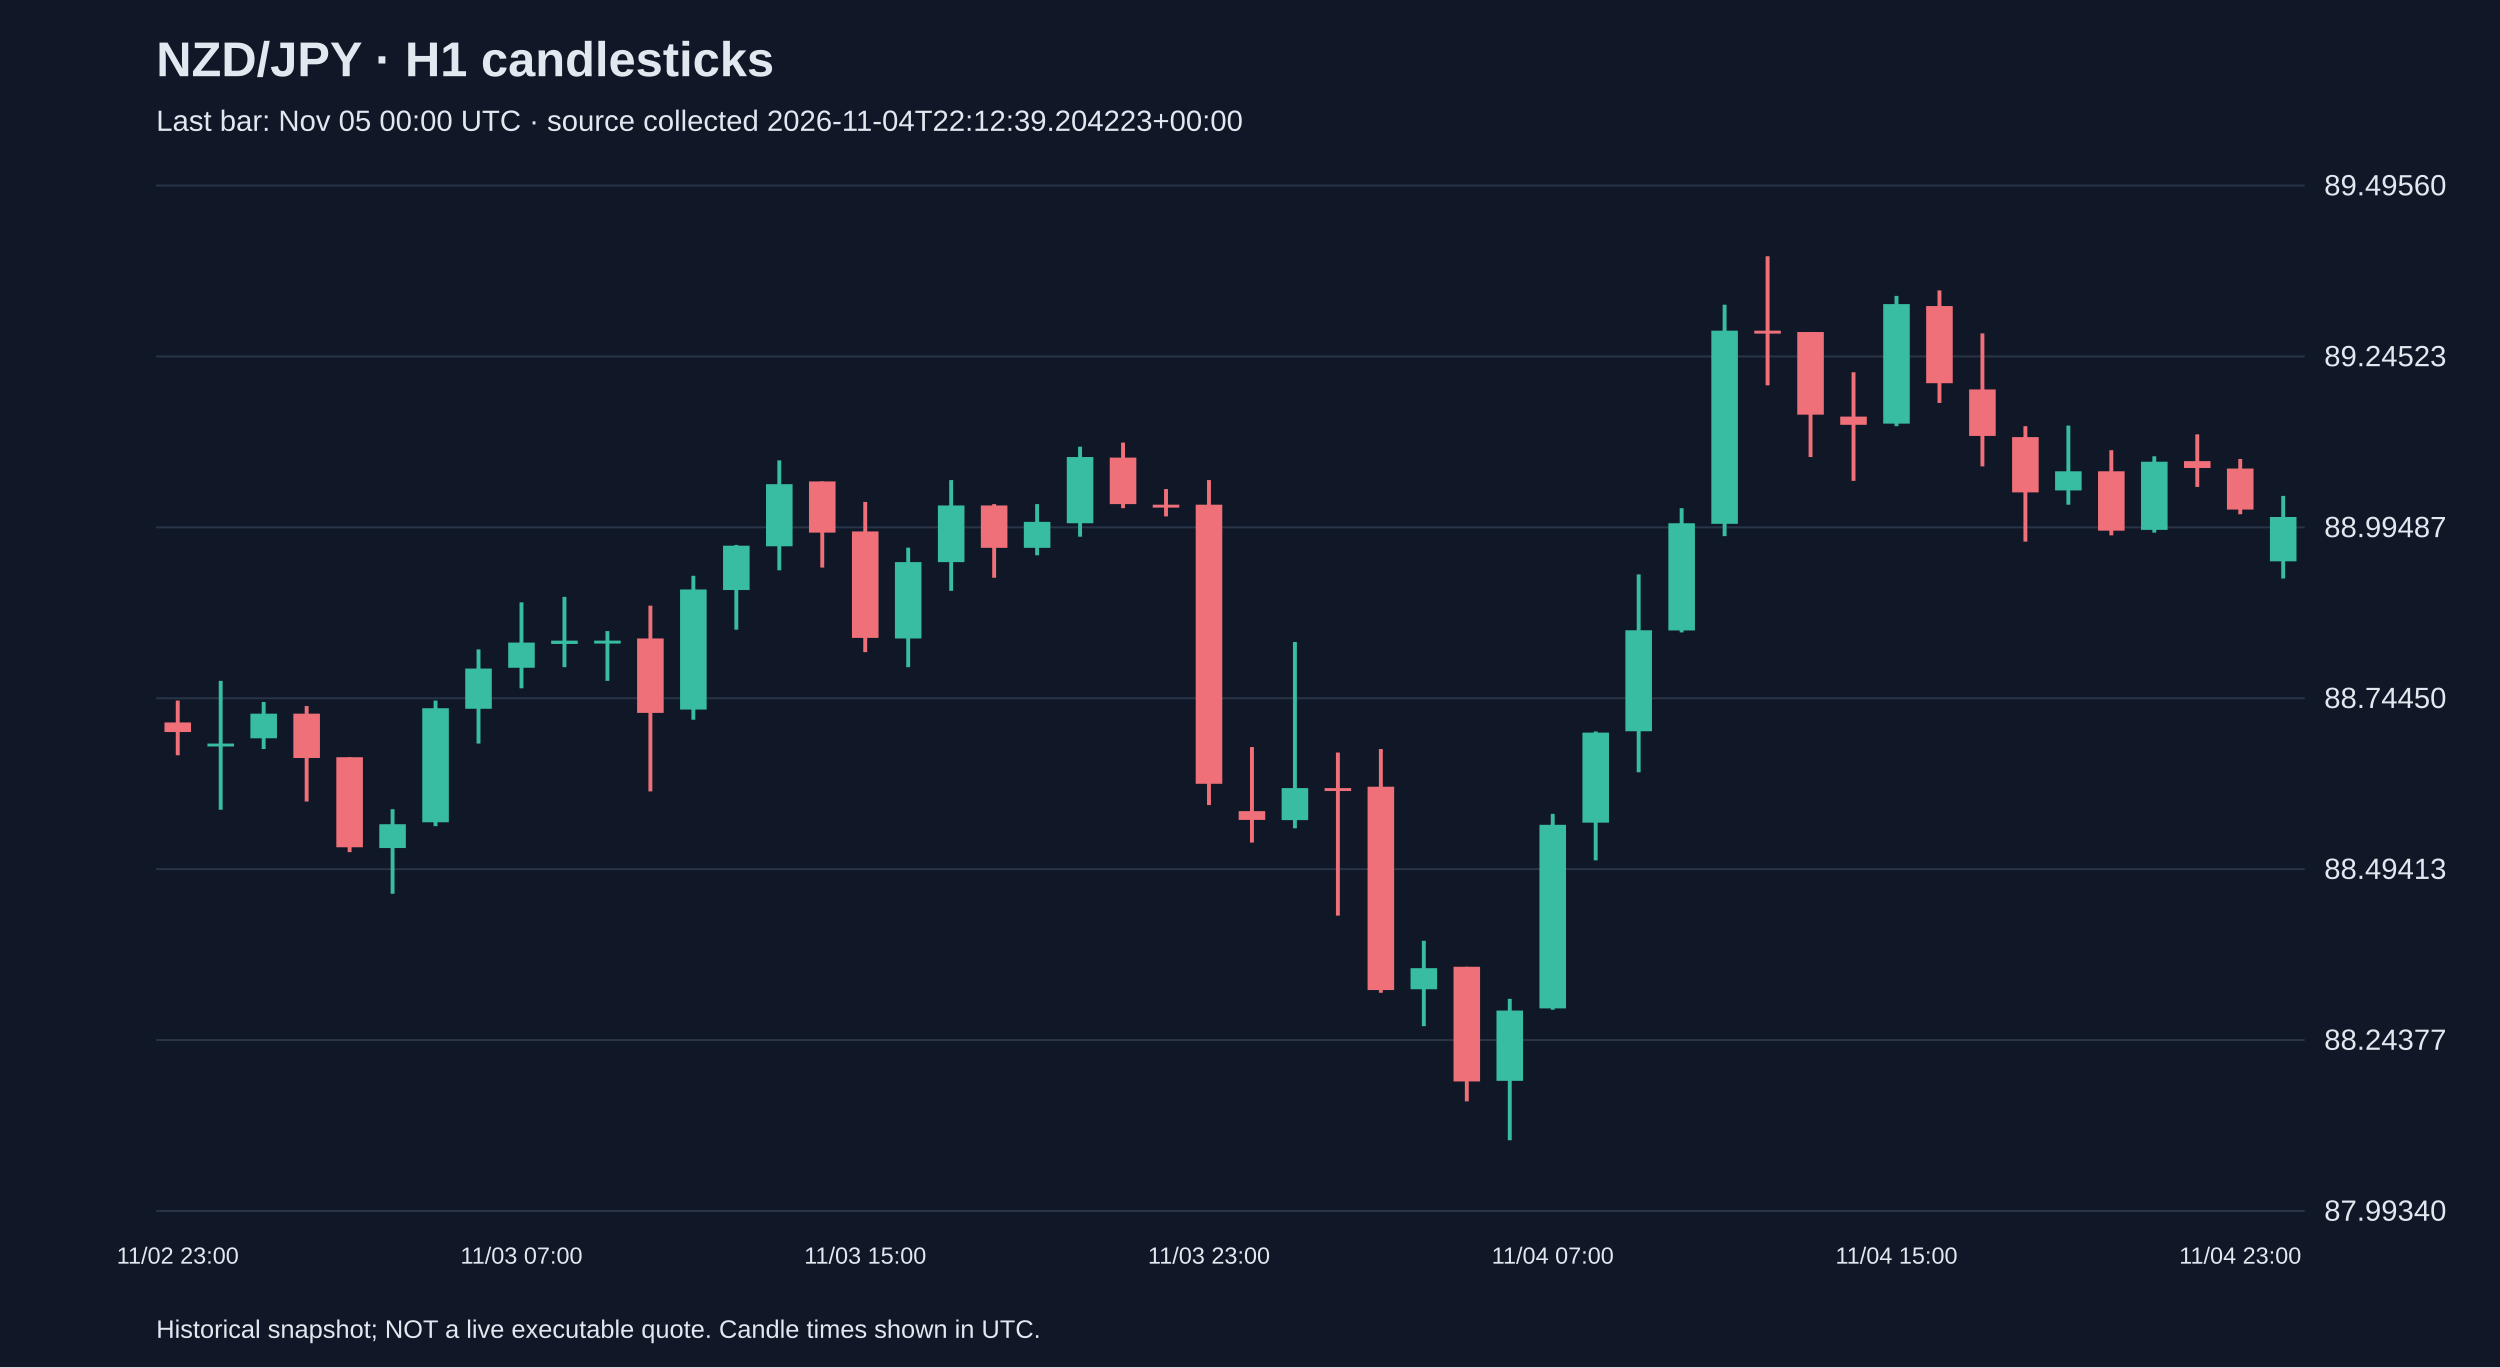
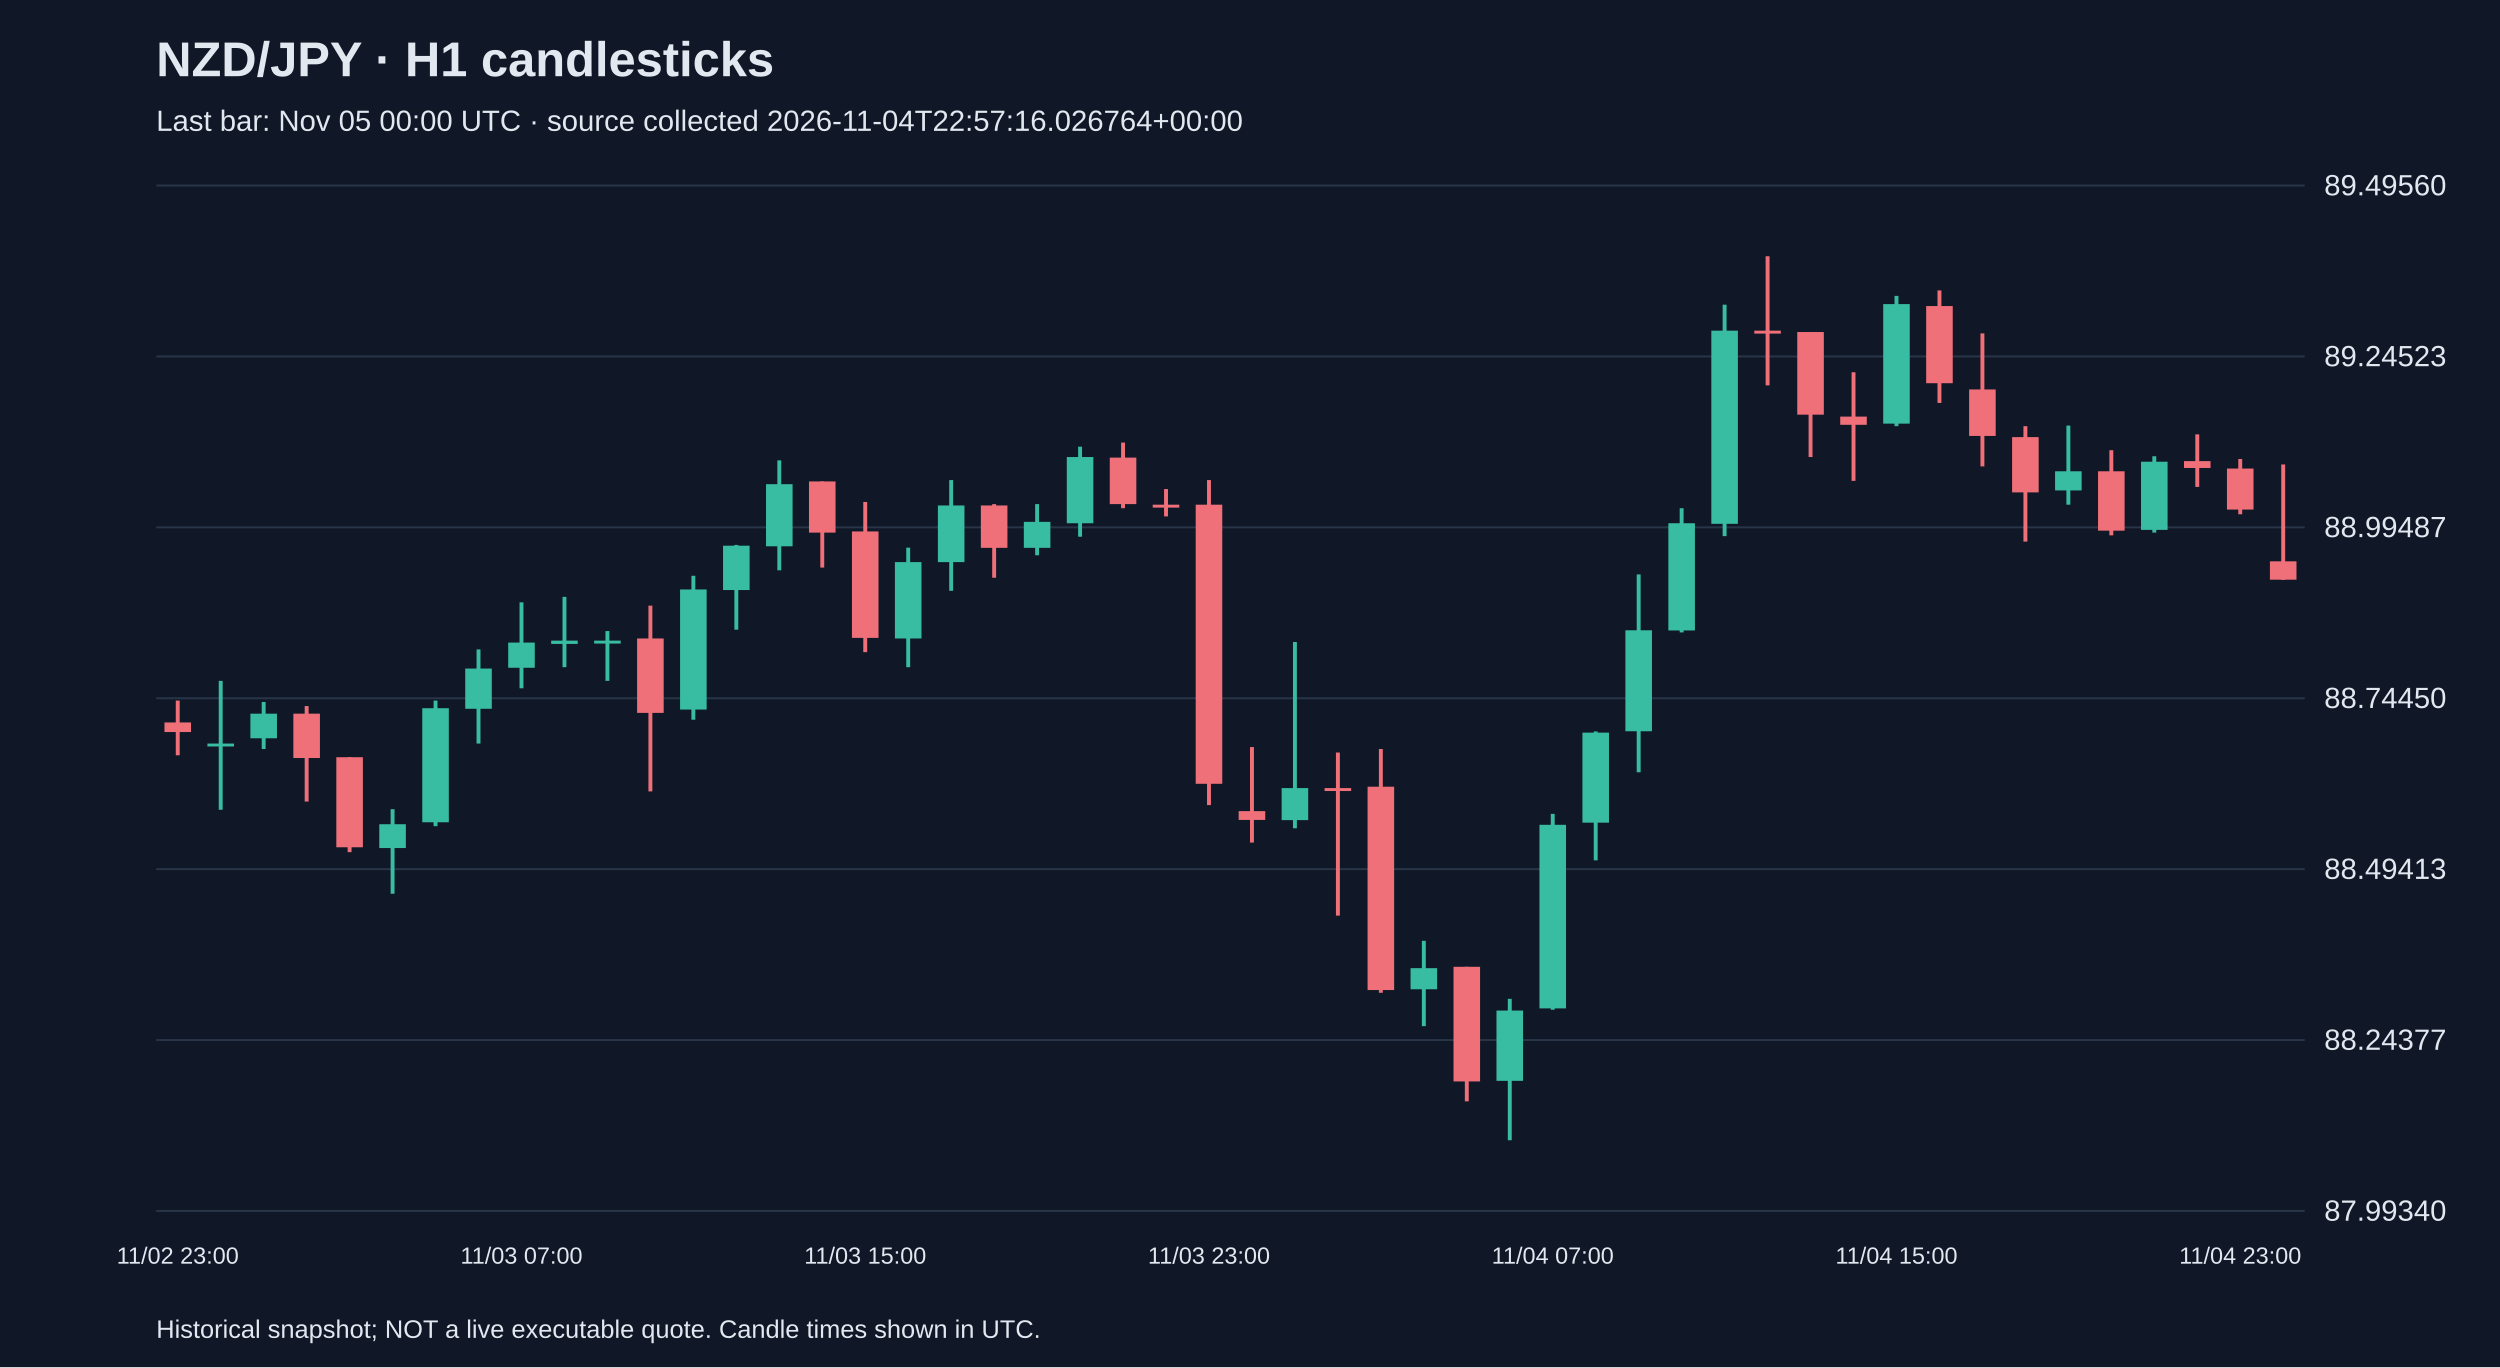
<svg xmlns="http://www.w3.org/2000/svg" viewBox="0 0 1280 700">
  <rect width="100%" height="100%" fill="#101827" />
  <style>text{font-family:Arial,sans-serif;fill:#e2e8f0}</style>
  <text x="80" y="39" font-size="25" font-weight="bold">NZD/JPY · H1 candlesticks</text>
-   <text x="80" y="67" font-size="15" fill="#a6b1c5">Last bar: Nov 05 00:00 UTC · source collected 2026-11-04T22:12:39.204223+00:00</text>
+   <text x="80" y="67" font-size="15" fill="#a6b1c5">Last bar: Nov 05 00:00 UTC · source collected 2026-11-04T22:57:16.026764+00:00</text>
  <line x1="80" y1="620.0" x2="1180" y2="620.0" stroke="#283548" />
  <text x="1190" y="625.0" font-size="15">87.99340</text>
  <line x1="80" y1="532.5" x2="1180" y2="532.5" stroke="#283548" />
  <text x="1190" y="537.5" font-size="15">88.24377</text>
  <line x1="80" y1="445.0" x2="1180" y2="445.0" stroke="#283548" />
  <text x="1190" y="450.0" font-size="15">88.49413</text>
  <line x1="80" y1="357.5" x2="1180" y2="357.5" stroke="#283548" />
  <text x="1190" y="362.5" font-size="15">88.74450</text>
  <line x1="80" y1="270.0" x2="1180" y2="270.0" stroke="#283548" />
  <text x="1190" y="275.0" font-size="15">88.99487</text>
  <line x1="80" y1="182.5" x2="1180" y2="182.5" stroke="#283548" />
  <text x="1190" y="187.5" font-size="15">89.24523</text>
  <line x1="80" y1="95.0" x2="1180" y2="95.0" stroke="#283548" />
  <text x="1190" y="100.0" font-size="15">89.49560</text>
  <line x1="91.0" y1="358.7" x2="91.0" y2="386.7" stroke="#f07079" stroke-width="2" />
  <rect x="84.2" y="369.9" width="13.6" height="4.9" fill="#f07079" />
  <text x="91.0" y="647" text-anchor="middle" font-size="12">11/02 23:00</text>
  <line x1="113.0" y1="348.6" x2="113.0" y2="414.6" stroke="#38bca2" stroke-width="2" />
  <rect x="106.2" y="380.7" width="13.6" height="1.5" fill="#38bca2" />
  <line x1="135.0" y1="359.4" x2="135.0" y2="383.5" stroke="#38bca2" stroke-width="2" />
  <rect x="128.2" y="365.4" width="13.6" height="12.6" fill="#38bca2" />
  <line x1="157.0" y1="361.5" x2="157.0" y2="410.4" stroke="#f07079" stroke-width="2" />
  <rect x="150.2" y="365.4" width="13.6" height="22.7" fill="#f07079" />
  <line x1="179.0" y1="387.7" x2="179.0" y2="436.3" stroke="#f07079" stroke-width="2" />
  <rect x="172.2" y="387.7" width="13.6" height="46.1" fill="#f07079" />
  <line x1="201.0" y1="414.3" x2="201.0" y2="457.6" stroke="#38bca2" stroke-width="2" />
  <rect x="194.2" y="422.0" width="13.6" height="12.2" fill="#38bca2" />
  <line x1="223.0" y1="358.7" x2="223.0" y2="423.0" stroke="#38bca2" stroke-width="2" />
  <rect x="216.2" y="362.6" width="13.6" height="58.4" fill="#38bca2" />
  <line x1="245.0" y1="332.5" x2="245.0" y2="380.7" stroke="#38bca2" stroke-width="2" />
  <rect x="238.2" y="342.3" width="13.6" height="20.6" fill="#38bca2" />
  <line x1="267.0" y1="308.4" x2="267.0" y2="352.4" stroke="#38bca2" stroke-width="2" />
  <rect x="260.2" y="329.0" width="13.6" height="12.9" fill="#38bca2" />
  <text x="267.0" y="647" text-anchor="middle" font-size="12">11/03 07:00</text>
  <line x1="289.0" y1="305.6" x2="289.0" y2="341.6" stroke="#38bca2" stroke-width="2" />
  <rect x="282.2" y="328.0" width="13.6" height="1.7" fill="#38bca2" />
  <line x1="311.0" y1="323.1" x2="311.0" y2="348.6" stroke="#38bca2" stroke-width="2" />
  <rect x="304.2" y="328.0" width="13.6" height="1.5" fill="#38bca2" />
  <line x1="333.0" y1="310.1" x2="333.0" y2="405.2" stroke="#f07079" stroke-width="2" />
  <rect x="326.2" y="326.9" width="13.6" height="38.1" fill="#f07079" />
  <line x1="355.0" y1="294.8" x2="355.0" y2="368.5" stroke="#38bca2" stroke-width="2" />
  <rect x="348.2" y="301.8" width="13.6" height="61.5" fill="#38bca2" />
  <line x1="377.0" y1="279.0" x2="377.0" y2="322.4" stroke="#38bca2" stroke-width="2" />
  <rect x="370.2" y="279.4" width="13.6" height="22.7" fill="#38bca2" />
  <line x1="399.0" y1="235.7" x2="399.0" y2="292.0" stroke="#38bca2" stroke-width="2" />
  <rect x="392.2" y="247.9" width="13.6" height="31.8" fill="#38bca2" />
  <line x1="421.0" y1="246.5" x2="421.0" y2="290.6" stroke="#f07079" stroke-width="2" />
  <rect x="414.2" y="246.5" width="13.6" height="26.2" fill="#f07079" />
  <line x1="443.0" y1="257.0" x2="443.0" y2="333.9" stroke="#f07079" stroke-width="2" />
  <rect x="436.2" y="272.1" width="13.6" height="54.5" fill="#f07079" />
  <text x="443.0" y="647" text-anchor="middle" font-size="12">11/03 15:00</text>
  <line x1="465.0" y1="280.4" x2="465.0" y2="341.6" stroke="#38bca2" stroke-width="2" />
  <rect x="458.2" y="287.8" width="13.6" height="39.1" fill="#38bca2" />
  <line x1="487.0" y1="245.8" x2="487.0" y2="302.5" stroke="#38bca2" stroke-width="2" />
  <rect x="480.2" y="258.8" width="13.6" height="29.0" fill="#38bca2" />
  <line x1="509.0" y1="258.1" x2="509.0" y2="295.8" stroke="#f07079" stroke-width="2" />
  <rect x="502.2" y="258.8" width="13.6" height="21.7" fill="#f07079" />
  <line x1="531.0" y1="258.1" x2="531.0" y2="284.3" stroke="#38bca2" stroke-width="2" />
  <rect x="524.2" y="267.2" width="13.6" height="13.3" fill="#38bca2" />
  <line x1="553.0" y1="228.7" x2="553.0" y2="274.8" stroke="#38bca2" stroke-width="2" />
  <rect x="546.2" y="234.0" width="13.6" height="33.9" fill="#38bca2" />
  <line x1="575.0" y1="226.6" x2="575.0" y2="260.2" stroke="#f07079" stroke-width="2" />
  <rect x="568.2" y="234.3" width="13.6" height="23.8" fill="#f07079" />
  <line x1="597.0" y1="250.4" x2="597.0" y2="264.4" stroke="#f07079" stroke-width="2" />
  <rect x="590.2" y="258.4" width="13.6" height="1.5" fill="#f07079" />
  <line x1="619.0" y1="245.8" x2="619.0" y2="412.2" stroke="#f07079" stroke-width="2" />
  <rect x="612.2" y="258.4" width="13.6" height="142.9" fill="#f07079" />
  <text x="619.0" y="647" text-anchor="middle" font-size="12">11/03 23:00</text>
  <line x1="641.0" y1="382.5" x2="641.0" y2="431.4" stroke="#f07079" stroke-width="2" />
  <rect x="634.2" y="415.3" width="13.6" height="4.5" fill="#f07079" />
  <line x1="663.0" y1="328.7" x2="663.0" y2="424.1" stroke="#38bca2" stroke-width="2" />
  <rect x="656.2" y="403.5" width="13.6" height="16.4" fill="#38bca2" />
  <line x1="685.0" y1="385.3" x2="685.0" y2="468.8" stroke="#f07079" stroke-width="2" />
  <rect x="678.2" y="403.5" width="13.6" height="1.5" fill="#f07079" />
  <line x1="707.0" y1="383.5" x2="707.0" y2="508.3" stroke="#f07079" stroke-width="2" />
  <rect x="700.2" y="402.8" width="13.6" height="104.1" fill="#f07079" />
  <line x1="729.0" y1="481.7" x2="729.0" y2="525.4" stroke="#38bca2" stroke-width="2" />
  <rect x="722.2" y="495.7" width="13.6" height="10.8" fill="#38bca2" />
  <line x1="751.0" y1="495.0" x2="751.0" y2="563.9" stroke="#f07079" stroke-width="2" />
  <rect x="744.2" y="495.0" width="13.6" height="58.7" fill="#f07079" />
  <line x1="773.0" y1="511.4" x2="773.0" y2="583.8" stroke="#38bca2" stroke-width="2" />
  <rect x="766.2" y="517.4" width="13.6" height="36.0" fill="#38bca2" />
  <line x1="795.0" y1="416.7" x2="795.0" y2="517.0" stroke="#38bca2" stroke-width="2" />
  <rect x="788.2" y="422.3" width="13.6" height="94.0" fill="#38bca2" />
  <text x="795.0" y="647" text-anchor="middle" font-size="12">11/04 07:00</text>
  <line x1="817.0" y1="374.5" x2="817.0" y2="440.5" stroke="#38bca2" stroke-width="2" />
  <rect x="810.2" y="375.1" width="13.6" height="46.1" fill="#38bca2" />
  <line x1="839.0" y1="294.1" x2="839.0" y2="395.4" stroke="#38bca2" stroke-width="2" />
  <rect x="832.2" y="322.7" width="13.6" height="51.7" fill="#38bca2" />
  <line x1="861.0" y1="260.2" x2="861.0" y2="323.8" stroke="#38bca2" stroke-width="2" />
  <rect x="854.2" y="267.9" width="13.6" height="54.9" fill="#38bca2" />
  <line x1="883.0" y1="156.0" x2="883.0" y2="274.5" stroke="#38bca2" stroke-width="2" />
  <rect x="876.2" y="169.3" width="13.6" height="98.9" fill="#38bca2" />
  <line x1="905.0" y1="131.2" x2="905.0" y2="197.3" stroke="#f07079" stroke-width="2" />
  <rect x="898.2" y="169.3" width="13.6" height="1.5" fill="#f07079" />
  <line x1="927.0" y1="170.0" x2="927.0" y2="234.0" stroke="#f07079" stroke-width="2" />
  <rect x="920.2" y="170.0" width="13.6" height="42.3" fill="#f07079" />
  <line x1="949.0" y1="190.6" x2="949.0" y2="246.2" stroke="#f07079" stroke-width="2" />
  <rect x="942.2" y="213.3" width="13.6" height="4.2" fill="#f07079" />
  <line x1="971.0" y1="151.5" x2="971.0" y2="218.2" stroke="#38bca2" stroke-width="2" />
  <rect x="964.2" y="155.7" width="13.6" height="61.2" fill="#38bca2" />
  <text x="971.0" y="647" text-anchor="middle" font-size="12">11/04 15:00</text>
  <line x1="993.0" y1="148.7" x2="993.0" y2="206.3" stroke="#f07079" stroke-width="2" />
  <rect x="986.2" y="156.7" width="13.6" height="39.5" fill="#f07079" />
  <line x1="1015.0" y1="170.7" x2="1015.0" y2="238.8" stroke="#f07079" stroke-width="2" />
  <rect x="1008.2" y="199.4" width="13.6" height="23.8" fill="#f07079" />
  <line x1="1037.0" y1="218.2" x2="1037.0" y2="277.3" stroke="#f07079" stroke-width="2" />
  <rect x="1030.2" y="223.8" width="13.6" height="28.3" fill="#f07079" />
  <line x1="1059.0" y1="217.9" x2="1059.0" y2="258.4" stroke="#38bca2" stroke-width="2" />
  <rect x="1052.2" y="241.3" width="13.6" height="9.8" fill="#38bca2" />
  <line x1="1081.0" y1="230.5" x2="1081.0" y2="274.1" stroke="#f07079" stroke-width="2" />
  <rect x="1074.2" y="241.3" width="13.6" height="30.4" fill="#f07079" />
  <line x1="1103.0" y1="233.6" x2="1103.0" y2="272.7" stroke="#38bca2" stroke-width="2" />
  <rect x="1096.2" y="236.4" width="13.6" height="34.9" fill="#38bca2" />
  <line x1="1125.0" y1="222.4" x2="1125.0" y2="249.3" stroke="#f07079" stroke-width="2" />
  <rect x="1118.2" y="236.1" width="13.6" height="3.5" fill="#f07079" />
  <line x1="1147.0" y1="235.0" x2="1147.0" y2="263.3" stroke="#f07079" stroke-width="2" />
  <rect x="1140.2" y="239.9" width="13.6" height="21.0" fill="#f07079" />
  <text x="1147.0" y="647" text-anchor="middle" font-size="12">11/04 23:00</text>
-   <line x1="1169.0" y1="253.9" x2="1169.0" y2="296.2" stroke="#38bca2" stroke-width="2" />
-   <rect x="1162.2" y="264.7" width="13.6" height="22.7" fill="#38bca2" />
+   <line x1="1169.0" y1="237.8" x2="1169.0" y2="296.9" stroke="#f07079" stroke-width="2" />
+   <rect x="1162.2" y="287.4" width="13.6" height="9.4" fill="#f07079" />
  <text x="80" y="685" font-size="13">Historical snapshot; NOT a live executable quote. Candle times shown in UTC.</text>
</svg>
